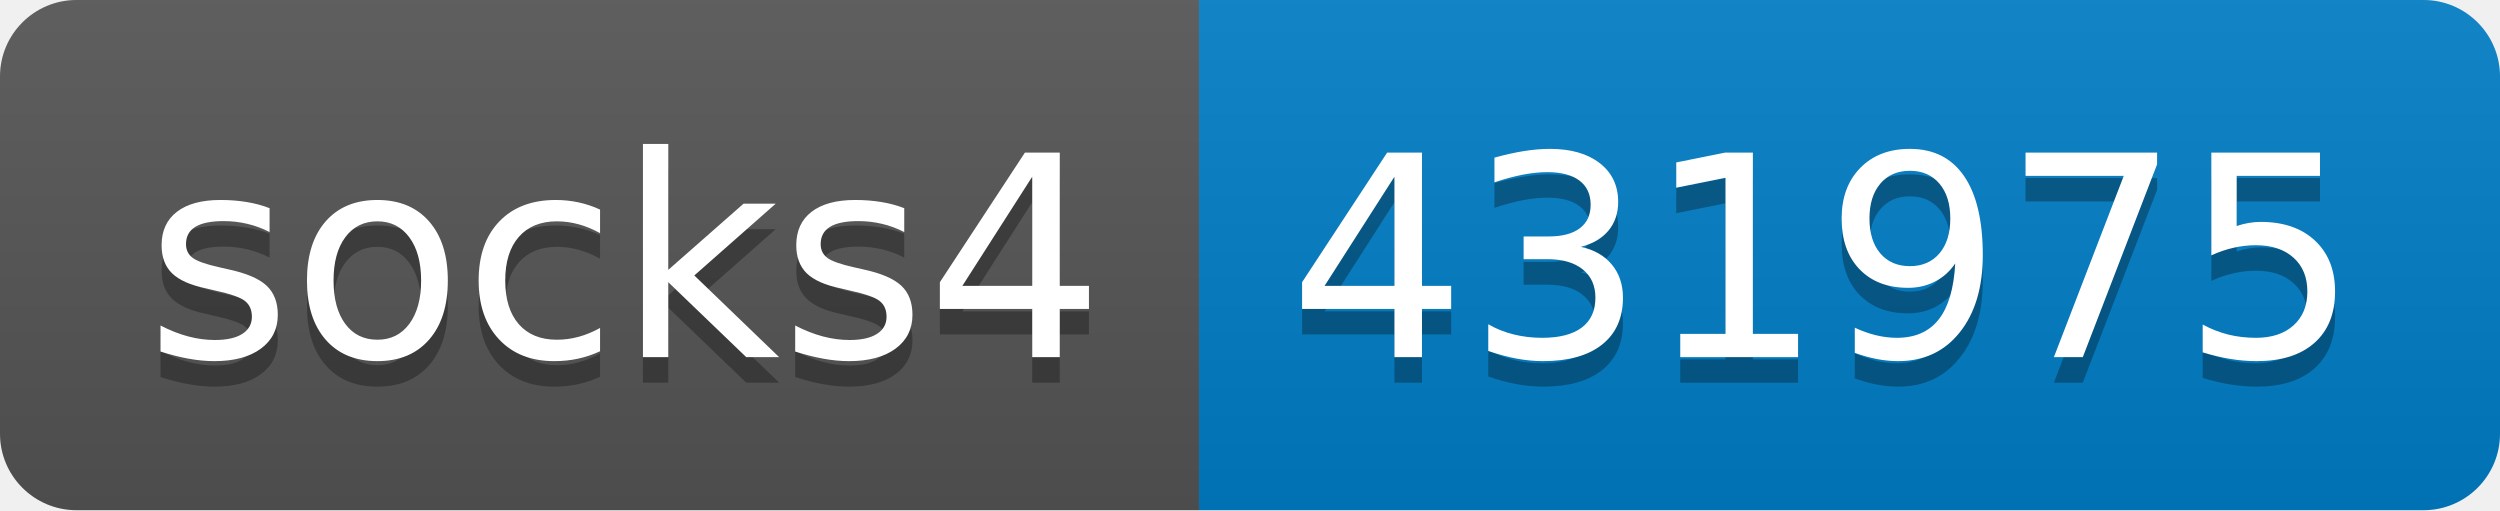
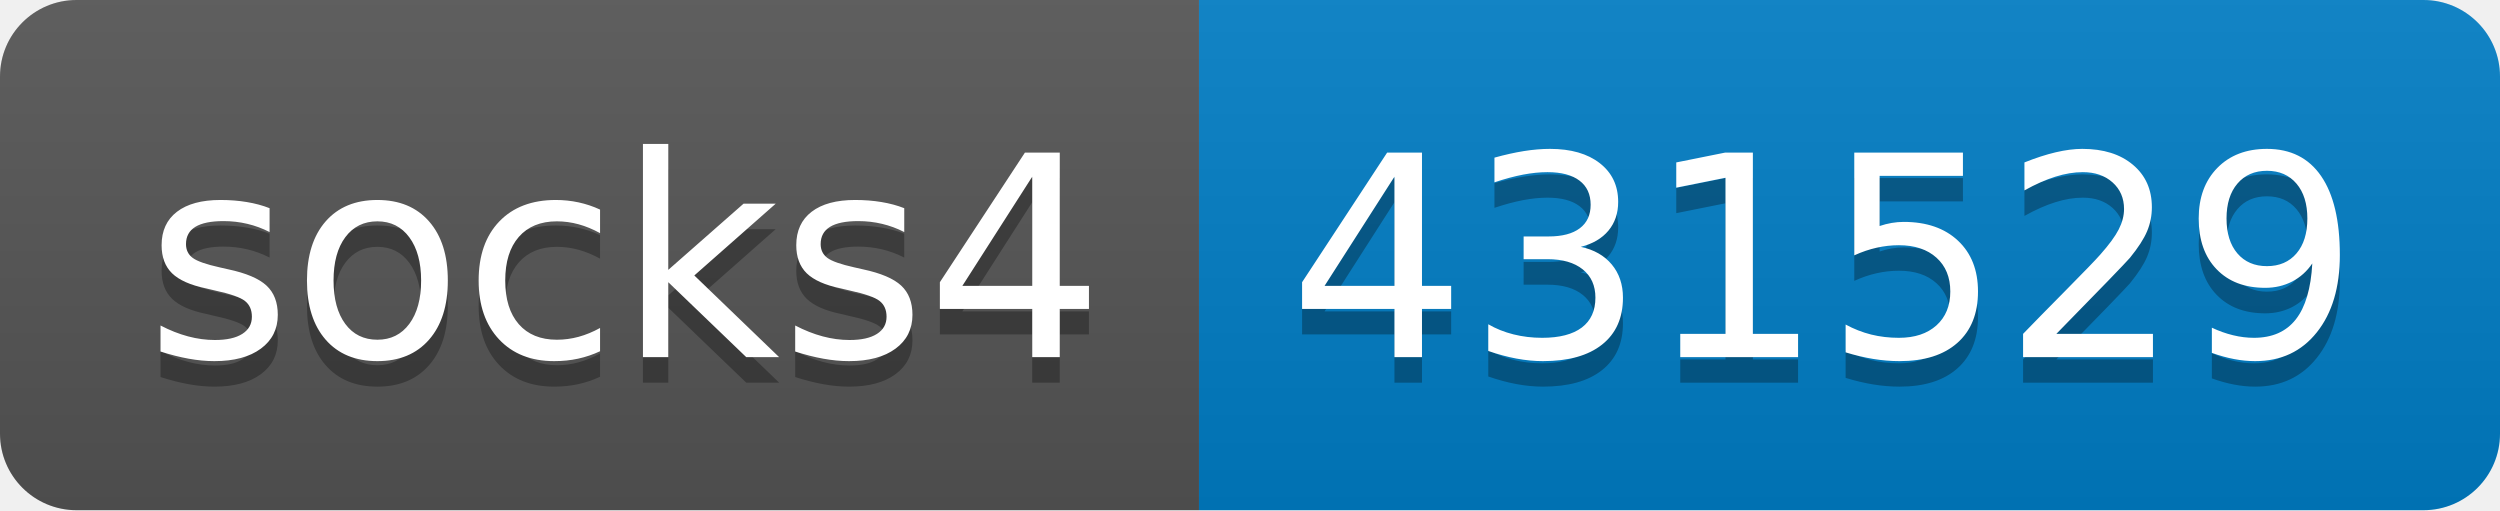
- <svg xmlns="http://www.w3.org/2000/svg" width="98" height="20" role="img" aria-label="socks4: 431975">
+ <svg xmlns="http://www.w3.org/2000/svg" width="98" height="20" role="img" aria-label="socks4: 431529">
  <linearGradient id="s" x2="0" y2="100%">
    <stop offset="0" stop-color="#bbb" stop-opacity=".1" />
    <stop offset="1" stop-opacity=".1" />
  </linearGradient>
  <clipPath id="r">
    <rect width="98" height="20" rx="3" fill="#fff" />
  </clipPath>
  <g clip-path="url(#r)">
    <rect width="47" height="20" fill="#555" />
    <rect x="47" width="51" height="20" fill="#007ec6" />
    <rect width="98" height="20" fill="url(#s)" />
  </g>
  <g fill="#fff" text-anchor="middle" font-family="Verdana,Geneva,DejaVu Sans,sans-serif" text-rendering="geometricPrecision" font-size="110">
    <text aria-hidden="true" x="245" y="150" fill="#010101" fill-opacity=".3" transform="scale(.1)" textLength="370">socks4</text>
    <text x="245" y="140" transform="scale(.1)" fill="#fff" textLength="370">socks4</text>
-     <text aria-hidden="true" x="715" y="150" fill="#010101" fill-opacity=".3" transform="scale(.1)" textLength="410">431975</text>
-     <text x="715" y="140" transform="scale(.1)" fill="#fff" textLength="410">431975</text>
+     <text aria-hidden="true" x="715" y="150" fill="#010101" fill-opacity=".3" transform="scale(.1)" textLength="410">431529</text>
+     <text x="715" y="140" transform="scale(.1)" fill="#fff" textLength="410">431529</text>
  </g>
</svg>
